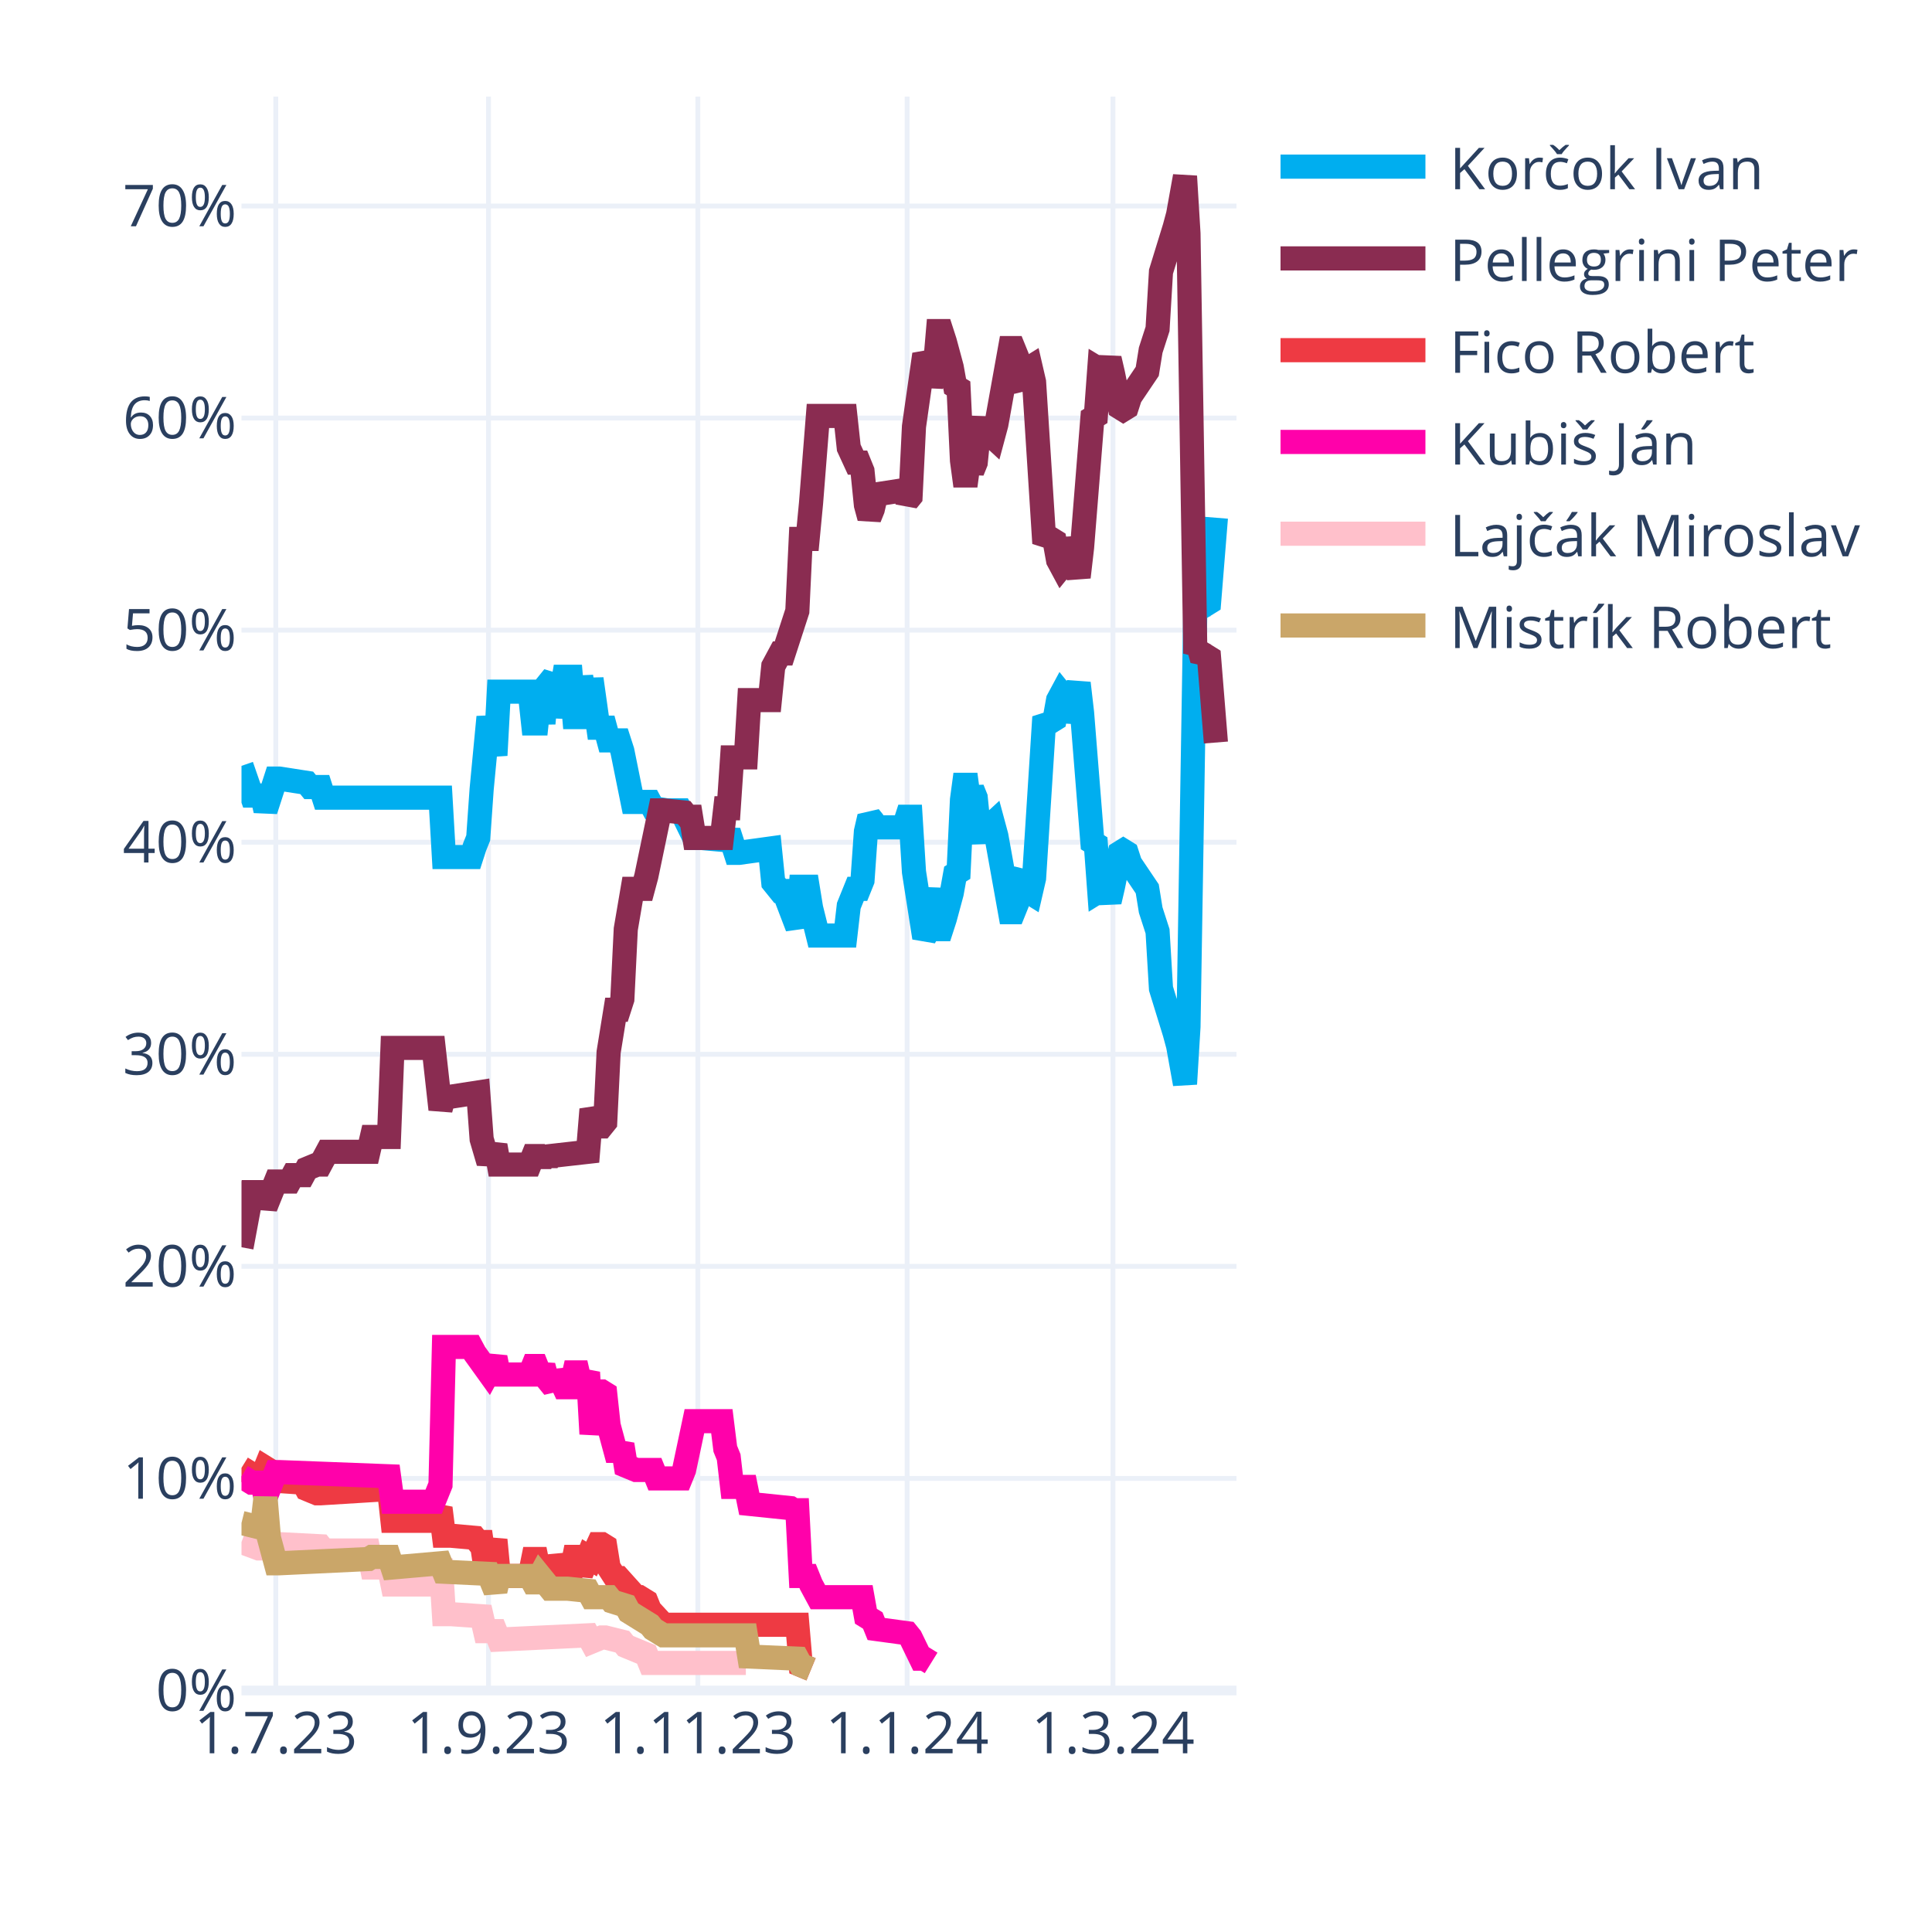
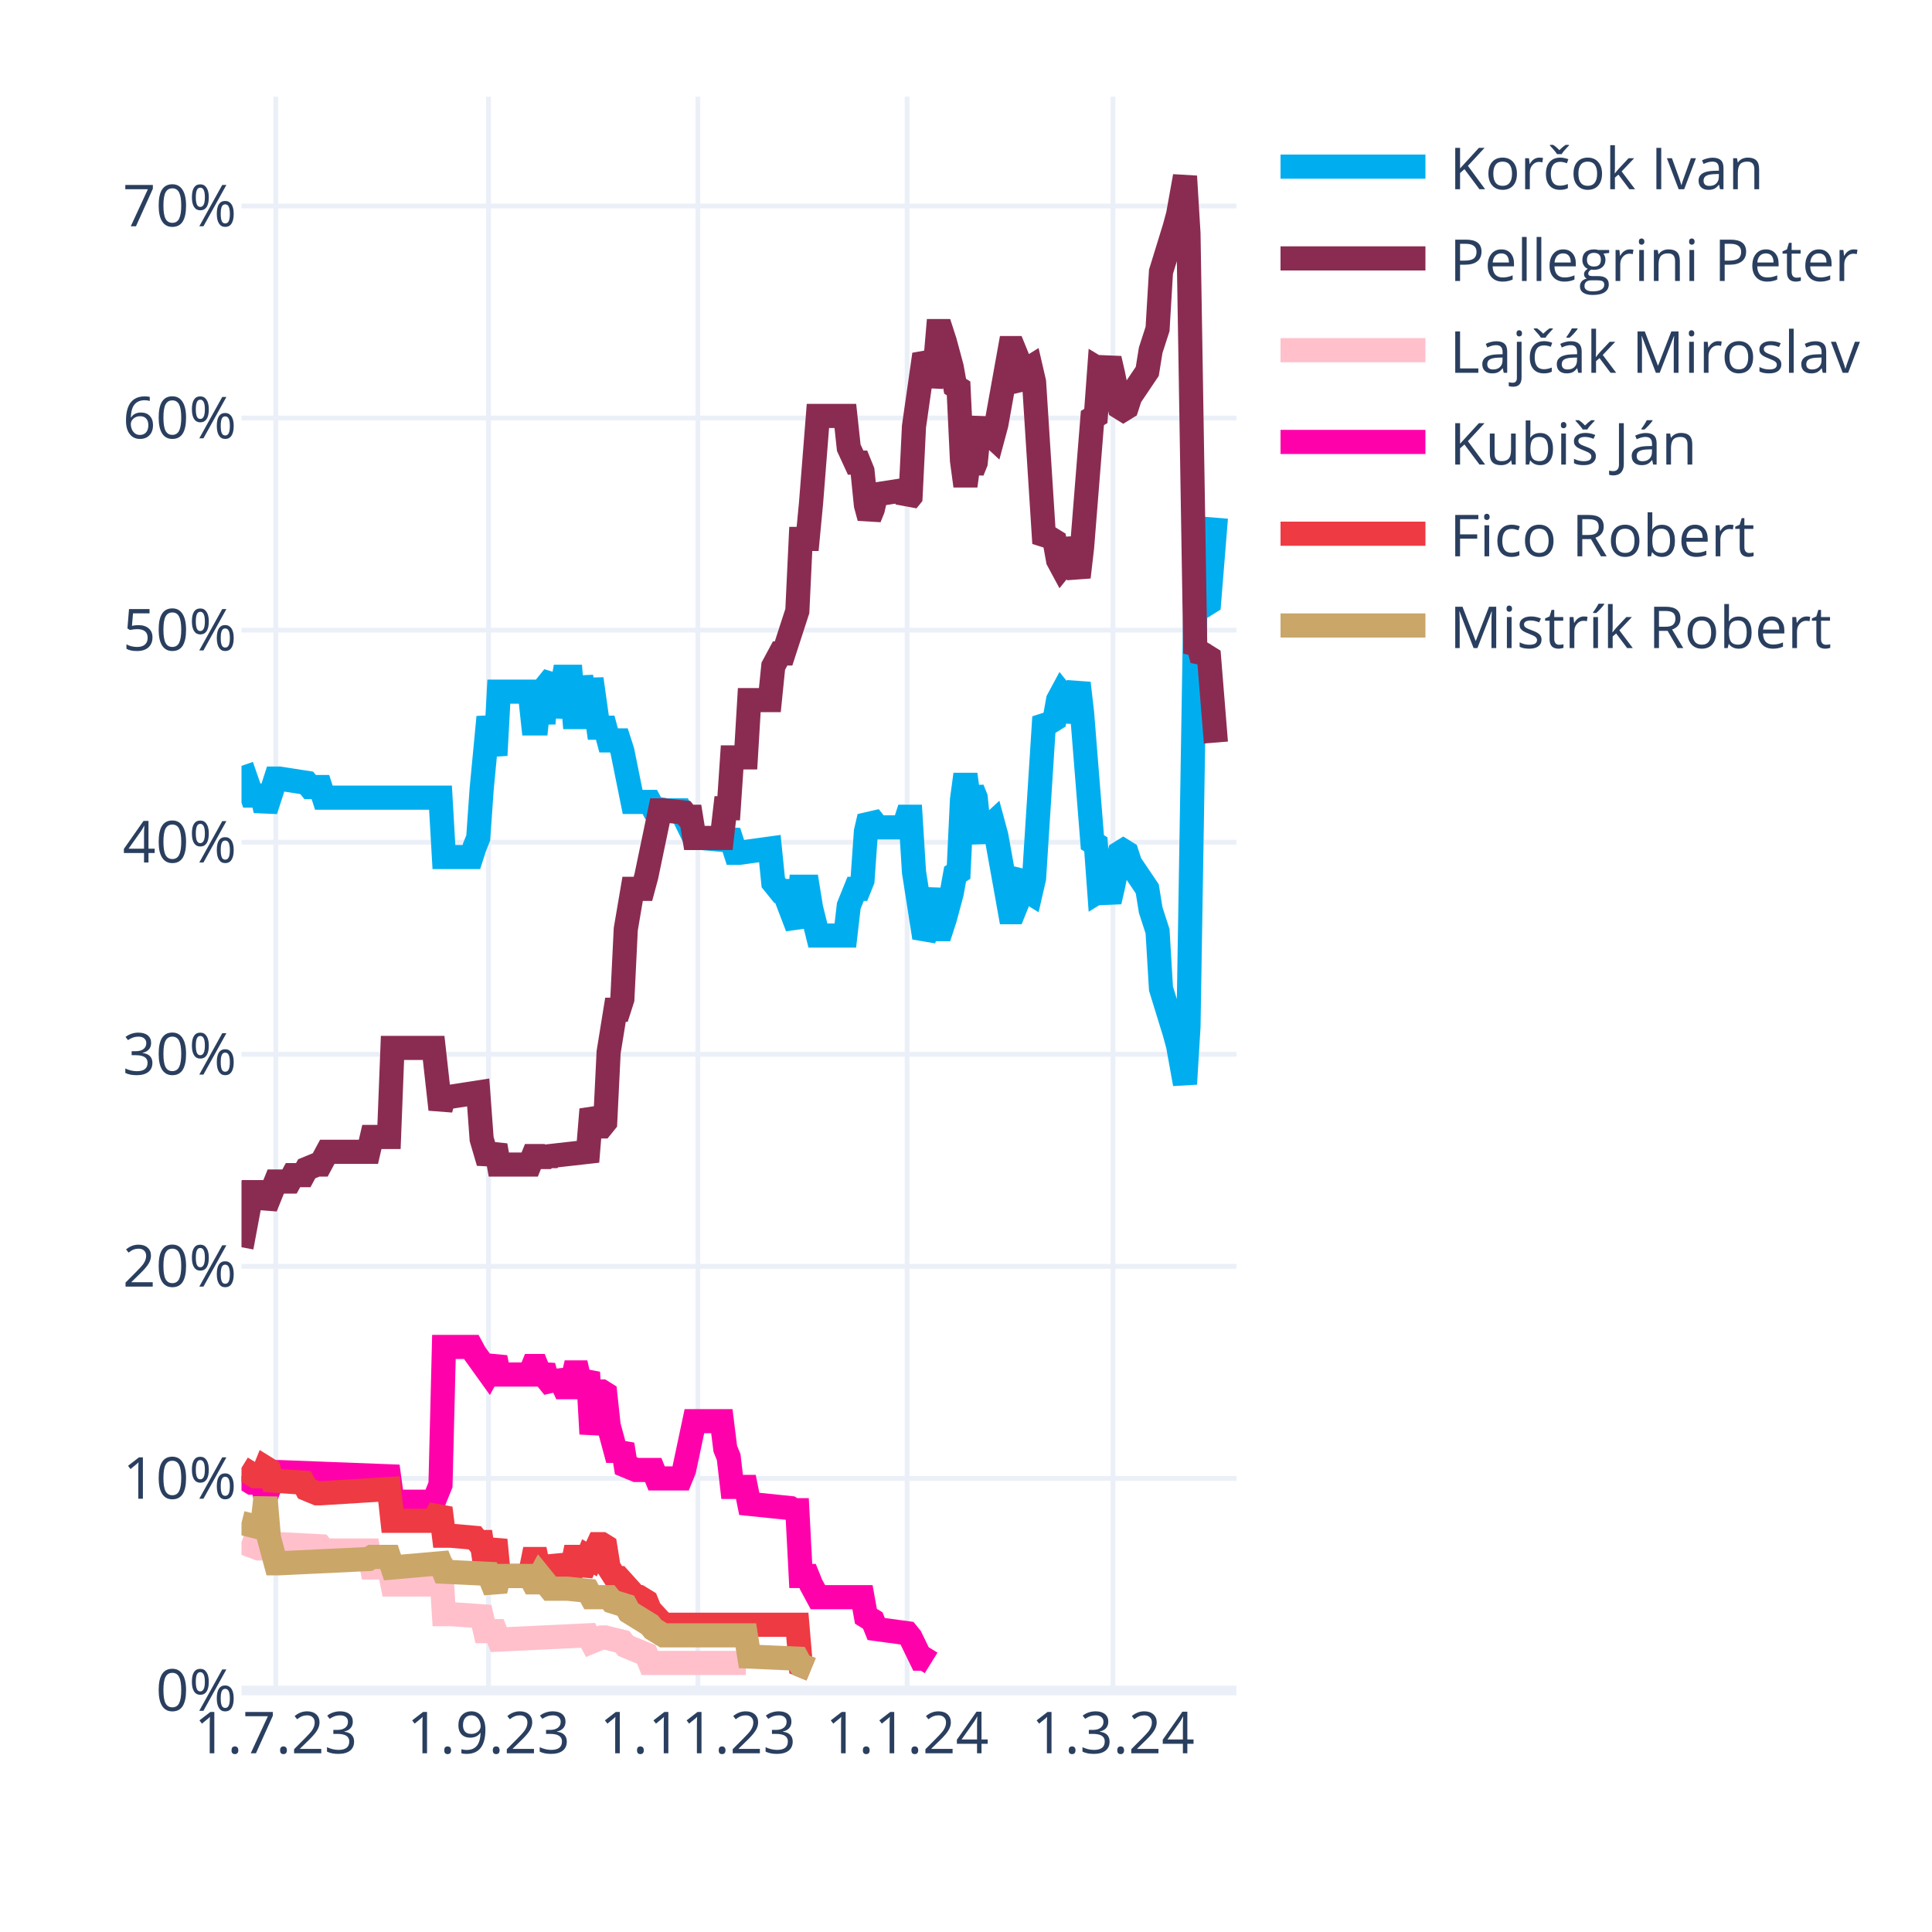
<svg xmlns="http://www.w3.org/2000/svg" class="main-svg" width="400" height="400" style="" viewBox="0 0 400 400">
  <rect x="0" y="0" width="400" height="400" style="fill: rgb(255, 255, 255); fill-opacity: 1;" />
-   <defs id="defs-36490d">
+   <defs id="defs-fc017c">
    <g class="clips">
-       <clipPath id="clip36490dxyplot" class="plotclip">
+       <clipPath id="clipfc017cxyplot" class="plotclip">
        <rect width="206" height="330" />
      </clipPath>
-       <clipPath class="axesclip" id="clip36490dx">
+       <clipPath class="axesclip" id="clipfc017cx">
        <rect x="50" y="0" width="206" height="400" />
      </clipPath>
-       <clipPath class="axesclip" id="clip36490dy">
+       <clipPath class="axesclip" id="clipfc017cy">
        <rect x="0" y="20" width="400" height="330" />
      </clipPath>
-       <clipPath class="axesclip" id="clip36490dxy">
+       <clipPath class="axesclip" id="clipfc017cxy">
        <rect x="50" y="20" width="206" height="330" />
      </clipPath>
    </g>
    <g class="gradients" />
    <g class="patterns" />
  </defs>
  <g class="bglayer" />
  <g class="layer-below">
    <g class="imagelayer" />
    <g class="shapelayer" />
  </g>
  <g class="cartesianlayer">
    <g class="subplot xy">
      <g class="layer-subplot">
        <g class="shapelayer" />
        <g class="imagelayer" />
      </g>
      <g class="minor-gridlayer">
        <g class="x" />
        <g class="y" />
      </g>
      <g class="gridlayer">
        <g class="x">
          <path class="xgrid crisp" transform="translate(57.1,0)" d="M0,20v330" style="stroke: rgb(235, 240, 248); stroke-opacity: 1; stroke-width: 1px;" />
          <path class="xgrid crisp" transform="translate(101.14,0)" d="M0,20v330" style="stroke: rgb(235, 240, 248); stroke-opacity: 1; stroke-width: 1px;" />
          <path class="xgrid crisp" transform="translate(144.48,0)" d="M0,20v330" style="stroke: rgb(235, 240, 248); stroke-opacity: 1; stroke-width: 1px;" />
          <path class="xgrid crisp" transform="translate(187.81,0)" d="M0,20v330" style="stroke: rgb(235, 240, 248); stroke-opacity: 1; stroke-width: 1px;" />
          <path class="xgrid crisp" transform="translate(230.43,0)" d="M0,20v330" style="stroke: rgb(235, 240, 248); stroke-opacity: 1; stroke-width: 1px;" />
        </g>
        <g class="y">
          <path class="ygrid crisp" transform="translate(0,306.09)" d="M50,0h206" style="stroke: rgb(235, 240, 248); stroke-opacity: 1; stroke-width: 1px;" />
          <path class="ygrid crisp" transform="translate(0,262.18)" d="M50,0h206" style="stroke: rgb(235, 240, 248); stroke-opacity: 1; stroke-width: 1px;" />
          <path class="ygrid crisp" transform="translate(0,218.28)" d="M50,0h206" style="stroke: rgb(235, 240, 248); stroke-opacity: 1; stroke-width: 1px;" />
          <path class="ygrid crisp" transform="translate(0,174.37)" d="M50,0h206" style="stroke: rgb(235, 240, 248); stroke-opacity: 1; stroke-width: 1px;" />
          <path class="ygrid crisp" transform="translate(0,130.46)" d="M50,0h206" style="stroke: rgb(235, 240, 248); stroke-opacity: 1; stroke-width: 1px;" />
          <path class="ygrid crisp" transform="translate(0,86.55)" d="M50,0h206" style="stroke: rgb(235, 240, 248); stroke-opacity: 1; stroke-width: 1px;" />
          <path class="ygrid crisp" transform="translate(0,42.65)" d="M50,0h206" style="stroke: rgb(235, 240, 248); stroke-opacity: 1; stroke-width: 1px;" />
        </g>
      </g>
      <g class="zerolinelayer">
        <path class="yzl zl crisp" transform="translate(0,350)" d="M50,0h206" style="stroke: rgb(235, 240, 248); stroke-opacity: 1; stroke-width: 2px;" />
      </g>
      <g class="layer-between">
        <g class="shapelayer" />
        <g class="imagelayer" />
      </g>
      <path class="xlines-below" />
      <path class="ylines-below" />
      <g class="overlines-below" />
      <g class="xaxislayer-below" />
      <g class="yaxislayer-below" />
      <g class="overaxes-below" />
      <g class="overplot">
-         <g class="xy" transform="translate(50,20)" clip-path="url(#clip36490dxyplot)">
+         <g class="xy" transform="translate(50,20)" clip-path="url(#clipfc017cxyplot)">
          <g class="scatterlayer mlayer">
-             <g class="trace scatter trace5c12af" style="stroke-miterlimit: 2; opacity: 1;">
+             <g class="trace scatter trace421a03" style="stroke-miterlimit: 2; opacity: 1;">
              <g class="fills" />
              <g class="errorbars" />
              <g class="lines">
                <path class="js-line" d="M0,138.56L2.13,144.71L2.84,144.71L4.26,144.71L4.97,147.78L7.1,141.2L7.81,141.2L13.5,142.08L14.21,142.95L16.34,142.95L17.05,145.15L41.2,145.15L41.91,157.44L47.59,157.44L48.3,155.25L49.01,153.49L49.72,143.39L51.14,128.46L51.86,132.42L52.57,136.37L53.28,123.2L59.67,123.2L60.38,129.78L61.09,129.78L61.8,123.2L62.51,129.78L63.22,121.88L64.64,120.12L65.35,128.46L66.77,120.12L67.48,120.12L68.19,120.12L68.9,128.46L69.61,128.46L70.32,120.12L71.74,128.46L72.46,120.56L73.88,130.66L74.59,130.66L75.3,130.66L76.01,133.29L78.14,133.29L78.85,135.49L80.98,146.03L81.69,146.03L84.53,146.03L85.24,147.34L88.08,147.78L88.79,147.78L90.92,147.78L91.63,149.1L93.77,153.49L95.19,153.49L100.16,153.93L100.87,152.17L102.29,156.57L103,156.57L109.39,155.69L110.1,162.71L111.52,164.47L112.23,164.47L115.08,171.93L115.79,163.59L117.21,163.59L117.92,167.98L119.34,173.69L120.05,173.69L125.02,173.69L125.73,167.54L127.15,164.03L127.86,164.03L128.57,162.27L129.28,152.17L129.99,149.1L130.7,149.98L131.41,151.3L137.1,151.3L137.81,149.1L138.52,149.1L139.23,160.52L141.36,174.13L142.07,172.81L143.49,164.03L144.2,172.37L144.91,172.37L145.62,170.18L147.04,164.91L147.75,160.96L148.46,160.52L149.17,145.59L149.88,140.32L150.59,145.59L151.3,143.39L152.01,145.15L152.72,152.17L153.43,153.93L154.14,151.74L155.57,150.42L156.28,153.05L159.12,168.86L159.83,168.86L160.54,167.1L161.25,161.83L161.96,160.96L162.67,164.47L163.38,164.91L164.09,161.83L166.22,128.46L166.93,129.34L167.64,129.34L168.35,128.9L169.06,124.95L169.77,123.63L170.48,124.51L171.19,129.34L173.32,121.44L174.03,127.59L176.17,154.37L176.88,154.81L177.59,164.47L178.3,164.03L179.01,164.47L179.72,166.66L180.43,163.59L181.85,156.57L182.56,156.13L183.27,156.57L183.98,158.76L187.53,164.03L188.24,168.42L189.66,172.81L190.37,184.67L193.21,193.89L193.92,196.52L195.34,204.42L196.06,192.57L197.48,105.63L198.19,106.95L198.9,104.32L199.61,105.19L200.32,104.75L201.74,87.19" style="vector-effect: none; fill: none; stroke: rgb(0, 174, 239); stroke-opacity: 1; stroke-width: 5px; opacity: 1;" />
              </g>
              <g class="points" />
              <g class="text" />
            </g>
-             <g class="trace scatter traceac0463" style="stroke-miterlimit: 2; opacity: 1;">
+             <g class="trace scatter tracea0b42a" style="stroke-miterlimit: 2; opacity: 1;">
              <g class="fills" />
              <g class="errorbars" />
              <g class="lines">
                <path class="js-line" d="M0,238.23L2.13,226.82L2.84,226.82L4.26,226.82L4.97,229.89L7.1,224.62L7.81,224.62L9.94,224.62L10.66,223.3L12.79,223.3L13.5,221.99L15.63,221.11L16.34,221.11L17.76,218.47L18.47,218.47L26.28,218.47L26.99,215.4L30.54,215.4L31.26,196.96L39.78,196.96L41.2,209.69L41.91,207.06L43.33,207.06L49.01,206.18L49.72,215.84L51.14,220.67L51.86,218.91L52.57,217.16L53.28,221.11L59.67,221.11L60.38,219.35L61.09,219.35L61.8,221.11L62.51,219.35L63.22,220.67L63.93,219.35L71.74,218.47L72.46,209.69L73.88,213.21L74.59,213.21L75.3,212.33L76.01,197.84L77.43,189.06L78.14,189.06L78.85,186.86L79.56,172.37L80.98,164.03L81.69,164.03L83.11,164.03L83.82,161.39L86.66,147.78L87.37,147.78L91.63,148.22L92.34,149.1L93.06,149.1L93.77,153.49L99.45,153.49L100.16,147.34L100.87,147.34L101.58,136.81L104.42,136.81L105.13,124.95L109.39,124.95L110.1,117.93L111.52,115.29L112.23,115.29L115.08,106.51L115.79,91.58L117.21,91.58L117.92,84.12L119.34,66.12L120.05,66.12L125.02,66.12L125.73,72.7L127.15,75.78L127.86,75.78L128.57,77.53L129.28,84.56L129.99,87.19L130.7,85.43L131.41,82.36L137.1,81.48L137.81,83.68L138.52,82.8L139.23,68.31L141.36,53.38L142.07,54.7L142.78,59.97L143.49,56.89L144.2,48.55L144.91,48.55L145.62,50.75L147.04,56.02L147.75,59.97L148.46,60.41L149.17,75.34L149.88,80.61L150.59,75.34L151.3,77.53L152.01,75.78L152.72,68.75L153.43,66.99L154.14,69.19L155.57,70.51L156.28,67.87L159.12,52.07L159.83,52.07L160.54,53.82L161.25,59.09L161.96,59.97L162.67,56.46L163.38,56.02L164.09,59.09L166.22,92.46L166.93,91.58L167.64,91.58L168.35,92.02L169.06,95.97L169.77,97.29L170.48,96.41L171.19,91.58L173.32,99.49L174.03,93.34L176.17,66.55L176.88,66.12L177.59,56.46L178.3,56.89L179.01,56.46L179.72,54.26L180.43,57.33L181.85,64.36L182.56,64.8L183.27,64.36L183.98,62.16L187.53,56.89L188.24,52.5L189.66,48.11L190.37,36.26L193.21,27.04L193.92,24.4L195.34,16.5L196.06,28.36L197.48,115.29L198.19,113.97L198.9,116.61L199.61,115.73L200.32,116.17L201.74,133.73" style="vector-effect: none; fill: none; stroke: rgb(138, 44, 81); stroke-opacity: 1; stroke-width: 5px; opacity: 1;" />
              </g>
              <g class="points" />
              <g class="text" />
            </g>
-             <g class="trace scatter trace0b6a41" style="stroke-miterlimit: 2; opacity: 1;">
+             <g class="trace scatter trace38a041" style="stroke-miterlimit: 2; opacity: 1;">
+               <g class="fills" />
+               <g class="errorbars" />
+               <g class="lines">
+                 <path class="js-line" d="M0,299.26L3.55,300.58L4.26,300.58L7.1,299.7L7.81,299.7L16.34,300.14L17.05,301.02L26.28,301.02L26.99,304.53L30.54,304.53L31.26,308.05L39.78,308.05L41.2,302.78L41.91,314.19L43.33,314.19L49.72,314.63L50.43,317.71L52.57,317.71L53.28,319.46L71.74,318.58L72.46,319.9L74.59,319.02L75.3,319.02L78.85,319.9L79.56,320.78L83.82,322.54L84.53,324.29L104.42,324.29" style="vector-effect: none; fill: none; stroke: rgb(255, 192, 203); stroke-opacity: 1; stroke-width: 5px; opacity: 1;" />
+               </g>
+               <g class="points" />
+               <g class="text" />
+             </g>
+             <g class="trace scatter trace4e11aa" style="stroke-miterlimit: 2; opacity: 1;">
+               <g class="fills" />
+               <g class="errorbars" />
+               <g class="lines">
+                 <path class="js-line" d="M0,285.65L2.13,286.97L2.84,286.97L4.26,286.97L4.97,290.04L7.1,284.78L7.81,284.78L30.54,285.65L31.26,290.92L39.78,290.92L41.2,287.41L41.91,258.87L43.33,258.87L47.59,258.87L48.3,260.19L51.14,264.14L51.86,262.82L52.57,261.07L53.28,264.58L59.67,264.58L60.38,262.82L61.09,262.82L61.8,264.58L62.51,262.82L63.22,265.46L64.64,267.21L65.35,264.14L66.77,267.21L67.48,267.21L68.19,267.21L68.9,264.14L69.61,264.14L70.32,267.21L71.74,264.14L72.46,276.87L73.88,268.09L74.59,268.09L75.3,268.53L76.01,275.12L77.43,280.38L78.14,280.38L78.85,279.07L79.56,283.46L81.69,284.34L82.4,284.34L85.24,284.34L85.95,286.09L90.92,286.09L91.63,284.34L93.77,274.24L95.19,274.24L99.45,274.24L100.16,279.95L100.87,281.7L101.58,287.85L104.42,287.85L105.13,291.36L113.66,292.24L114.37,292.68L115.08,292.68L115.79,306.29L117.21,306.29L117.92,308.05L119.34,310.68L120.05,310.68L128.57,310.68L129.28,314.63L130.7,315.51L131.41,317.27L137.81,318.14L138.52,319.02L140.65,323.41L141.36,323.41L142.78,324.29" style="vector-effect: none; fill: none; stroke: rgb(255, 1, 170); stroke-opacity: 1; stroke-width: 5px; opacity: 1;" />
+               </g>
+               <g class="points" />
+               <g class="text" />
+             </g>
+             <g class="trace scatter trace916d59" style="stroke-miterlimit: 2; opacity: 1;">
              <g class="fills" />
              <g class="errorbars" />
              <g class="lines">
                <path class="js-line" d="M0,283.9L2.84,285.65L3.55,285.65L4.26,285.65L4.97,283.9L5.68,284.34L6.39,286.53L12.79,286.97L13.5,288.29L15.63,289.17L16.34,289.17L30.54,288.29L31.26,294.87L39.78,294.87L41.2,292.24L41.91,297.95L43.33,297.95L48.3,298.39L49.01,299.26L49.72,299.26L50.43,304.09L51.14,304.09L51.86,301.46L52.57,298.83L53.28,306.29L59.67,306.29L60.38,302.78L61.09,302.78L61.8,306.29L62.51,302.78L63.22,305.85L64.64,305.85L65.35,302.34L66.77,305.85L67.48,305.85L68.19,305.85L68.9,302.34L69.61,302.34L70.32,305.85L71.74,302.34L72.46,302.78L73.88,299.7L74.59,299.7L75.3,300.14L76.01,304.53L77.43,306.73L78.14,306.73L81.69,310.68L82.4,310.68L83.82,311.56L84.53,313.32L87.37,316.39L88.08,316.39L115.08,316.39L115.79,324.73L117.92,325.61" style="vector-effect: none; fill: none; stroke: rgb(238, 58, 67); stroke-opacity: 1; stroke-width: 5px; opacity: 1;" />
              </g>
              <g class="points" />
              <g class="text" />
            </g>
-             <g class="trace scatter trace7c801c" style="stroke-miterlimit: 2; opacity: 1;">
-               <g class="fills" />
-               <g class="errorbars" />
-               <g class="lines">
-                 <path class="js-line" d="M0,285.65L2.13,286.97L2.84,286.97L4.26,286.97L4.97,290.04L7.1,284.78L7.81,284.78L30.54,285.65L31.26,290.92L39.78,290.92L41.2,287.41L41.91,258.87L43.33,258.87L47.59,258.87L48.3,260.19L51.14,264.14L51.86,262.82L52.57,261.07L53.28,264.58L59.67,264.58L60.38,262.82L61.09,262.82L61.8,264.58L62.51,262.82L63.22,265.46L64.64,267.21L65.35,264.14L66.77,267.21L67.48,267.21L68.19,267.21L68.9,264.14L69.61,264.14L70.32,267.21L71.74,264.14L72.46,276.87L73.88,268.09L74.59,268.09L75.3,268.53L76.01,275.12L77.43,280.38L78.14,280.38L78.85,279.07L79.56,283.46L81.69,284.34L82.4,284.34L85.24,284.34L85.95,286.09L90.92,286.09L91.63,284.34L93.77,274.24L95.19,274.24L99.45,274.24L100.16,279.95L100.87,281.7L101.58,287.85L104.42,287.85L105.13,291.36L113.66,292.24L114.37,292.68L115.08,292.68L115.79,306.29L117.21,306.29L117.92,308.05L119.34,310.68L120.05,310.68L128.57,310.68L129.28,314.63L130.7,315.51L131.41,317.27L137.81,318.14L138.52,319.02L140.65,323.41L141.36,323.41L142.78,324.29" style="vector-effect: none; fill: none; stroke: rgb(255, 1, 170); stroke-opacity: 1; stroke-width: 5px; opacity: 1;" />
-               </g>
-               <g class="points" />
-               <g class="text" />
-             </g>
-             <g class="trace scatter trace35a4b6" style="stroke-miterlimit: 2; opacity: 1;">
-               <g class="fills" />
-               <g class="errorbars" />
-               <g class="lines">
-                 <path class="js-line" d="M0,299.26L3.55,300.58L4.26,300.58L7.1,299.7L7.81,299.7L16.34,300.14L17.05,301.02L26.28,301.02L26.99,304.53L30.54,304.53L31.26,308.05L39.78,308.05L41.2,302.78L41.91,314.19L43.33,314.19L49.72,314.63L50.43,317.71L52.57,317.71L53.28,319.46L71.74,318.58L72.46,319.9L74.59,319.02L75.3,319.02L78.85,319.9L79.56,320.78L83.82,322.54L84.53,324.29L104.42,324.29" style="vector-effect: none; fill: none; stroke: rgb(255, 192, 203); stroke-opacity: 1; stroke-width: 5px; opacity: 1;" />
-               </g>
-               <g class="points" />
-               <g class="text" />
-             </g>
-             <g class="trace scatter tracecc1ff2" style="stroke-miterlimit: 2; opacity: 1;">
+             <g class="trace scatter trace9a230a" style="stroke-miterlimit: 2; opacity: 1;">
              <g class="fills" />
              <g class="errorbars" />
              <g class="lines">
                <path class="js-line" d="M0,295.31L3.55,296.19L4.26,296.19L4.97,290.04L5.68,298.39L7.1,303.66L7.81,303.66L26.28,302.78L26.99,302.34L30.54,302.34L31.26,304.53L41.2,303.66L41.91,305.41L51.14,305.85L51.86,307.61L52.57,309.36L53.28,306.29L59.67,306.29L60.38,307.61L61.09,307.61L61.8,306.29L63.93,308.92L64.64,308.92L66.77,308.92L67.48,308.92L71.74,309.36L72.46,310.68L76.01,310.68L76.72,311.56L79.56,312.44L80.27,313.75L84.53,316.39L85.24,317.27L87.37,318.58L88.08,318.58L104.42,318.58L105.13,322.97L115.08,323.41L115.79,324.73L117.92,325.61" style="vector-effect: none; fill: none; stroke: rgb(202, 166, 105); stroke-opacity: 1; stroke-width: 5px; opacity: 1;" />
              </g>
              <g class="points" />
              <g class="text" />
            </g>
          </g>
        </g>
      </g>
      <path class="xlines-above crisp" d="M0,0" style="fill: none;" />
      <path class="ylines-above crisp" d="M0,0" style="fill: none;" />
      <g class="overlines-above" />
      <g class="xaxislayer-above">
        <g class="xtick">
          <text text-anchor="middle" x="0" y="363" transform="translate(57.1,0)" style="font-family: 'Open Sans', verdana, arial, sans-serif; font-size: 12px; fill: rgb(42, 63, 95); fill-opacity: 1; white-space: pre; opacity: 1;">1.7.23</text>
        </g>
        <g class="xtick">
          <text text-anchor="middle" x="0" y="363" style="font-family: 'Open Sans', verdana, arial, sans-serif; font-size: 12px; fill: rgb(42, 63, 95); fill-opacity: 1; white-space: pre; opacity: 1;" transform="translate(101.14,0)">1.9.23</text>
        </g>
        <g class="xtick">
          <text text-anchor="middle" x="0" y="363" style="font-family: 'Open Sans', verdana, arial, sans-serif; font-size: 12px; fill: rgb(42, 63, 95); fill-opacity: 1; white-space: pre; opacity: 1;" transform="translate(144.48,0)">1.11.23</text>
        </g>
        <g class="xtick">
          <text text-anchor="middle" x="0" y="363" style="font-family: 'Open Sans', verdana, arial, sans-serif; font-size: 12px; fill: rgb(42, 63, 95); fill-opacity: 1; white-space: pre; opacity: 1;" transform="translate(187.81,0)">1.1.24</text>
        </g>
        <g class="xtick">
          <text text-anchor="middle" x="0" y="363" style="font-family: 'Open Sans', verdana, arial, sans-serif; font-size: 12px; fill: rgb(42, 63, 95); fill-opacity: 1; white-space: pre; opacity: 1;" transform="translate(230.43,0)">1.3.24</text>
        </g>
      </g>
      <g class="yaxislayer-above">
        <g class="ytick">
          <text text-anchor="end" x="49" y="4.2" transform="translate(0,350)" style="font-family: 'Open Sans', verdana, arial, sans-serif; font-size: 12px; fill: rgb(42, 63, 95); fill-opacity: 1; white-space: pre; opacity: 1;">0%</text>
        </g>
        <g class="ytick">
          <text text-anchor="end" x="49" y="4.2" style="font-family: 'Open Sans', verdana, arial, sans-serif; font-size: 12px; fill: rgb(42, 63, 95); fill-opacity: 1; white-space: pre; opacity: 1;" transform="translate(0,306.09)">10%</text>
        </g>
        <g class="ytick">
          <text text-anchor="end" x="49" y="4.2" style="font-family: 'Open Sans', verdana, arial, sans-serif; font-size: 12px; fill: rgb(42, 63, 95); fill-opacity: 1; white-space: pre; opacity: 1;" transform="translate(0,262.18)">20%</text>
        </g>
        <g class="ytick">
          <text text-anchor="end" x="49" y="4.2" style="font-family: 'Open Sans', verdana, arial, sans-serif; font-size: 12px; fill: rgb(42, 63, 95); fill-opacity: 1; white-space: pre; opacity: 1;" transform="translate(0,218.28)">30%</text>
        </g>
        <g class="ytick">
          <text text-anchor="end" x="49" y="4.2" style="font-family: 'Open Sans', verdana, arial, sans-serif; font-size: 12px; fill: rgb(42, 63, 95); fill-opacity: 1; white-space: pre; opacity: 1;" transform="translate(0,174.37)">40%</text>
        </g>
        <g class="ytick">
          <text text-anchor="end" x="49" y="4.2" style="font-family: 'Open Sans', verdana, arial, sans-serif; font-size: 12px; fill: rgb(42, 63, 95); fill-opacity: 1; white-space: pre; opacity: 1;" transform="translate(0,130.46)">50%</text>
        </g>
        <g class="ytick">
          <text text-anchor="end" x="49" y="4.2" style="font-family: 'Open Sans', verdana, arial, sans-serif; font-size: 12px; fill: rgb(42, 63, 95); fill-opacity: 1; white-space: pre; opacity: 1;" transform="translate(0,86.55)">60%</text>
        </g>
        <g class="ytick">
          <text text-anchor="end" x="49" y="4.2" style="font-family: 'Open Sans', verdana, arial, sans-serif; font-size: 12px; fill: rgb(42, 63, 95); fill-opacity: 1; white-space: pre; opacity: 1;" transform="translate(0,42.65)">70%</text>
        </g>
      </g>
      <g class="overaxes-above" />
    </g>
  </g>
  <g class="polarlayer" />
  <g class="smithlayer" />
  <g class="ternarylayer" />
  <g class="geolayer" />
  <g class="funnelarealayer" />
  <g class="pielayer" />
  <g class="iciclelayer" />
  <g class="treemaplayer" />
  <g class="sunburstlayer" />
  <g class="glimages" />
-   <defs id="topdefs-36490d">
+   <defs id="topdefs-fc017c">
    <g class="clips" />
-     <clipPath id="legend36490d">
+     <clipPath id="legendfc017c">
      <rect width="128" height="124" x="0" y="0" />
    </clipPath>
  </defs>
  <g class="layer-above">
    <g class="imagelayer" />
    <g class="shapelayer" />
  </g>
  <g class="infolayer">
    <g class="legend" pointer-events="all" transform="translate(260.12,20)">
      <rect class="bg" shape-rendering="crispEdges" width="128" height="124" x="0" y="0" style="stroke: rgb(68, 68, 68); stroke-opacity: 1; fill: rgb(255, 255, 255); fill-opacity: 1; stroke-width: 0px;" />
-       <g class="scrollbox" transform="" clip-path="url(#legend36490d)">
+       <g class="scrollbox" transform="" clip-path="url(#legendfc017c)">
        <g class="groups">
          <g class="traces" transform="translate(0,14.5)" style="opacity: 1;">
            <text class="legendtext" text-anchor="start" x="40" y="4.68" style="font-family: 'Open Sans', verdana, arial, sans-serif; font-size: 12px; fill: rgb(42, 63, 95); fill-opacity: 1; white-space: pre;">Korčok Ivan</text>
            <g class="layers" style="opacity: 1;">
              <g class="legendfill" />
              <g class="legendlines">
                <path class="js-line" d="M5,0h30" style="fill: none; stroke: rgb(0, 174, 239); stroke-opacity: 1; stroke-width: 5px;" />
              </g>
              <g class="legendsymbols">
                <g class="legendpoints" />
              </g>
            </g>
            <rect class="legendtoggle" x="0" y="-9.5" width="122.703" height="19" style="fill: rgb(0, 0, 0); fill-opacity: 0;" />
          </g>
          <g class="traces" transform="translate(0,33.5)" style="opacity: 1;">
            <text class="legendtext" text-anchor="start" x="40" y="4.68" style="font-family: 'Open Sans', verdana, arial, sans-serif; font-size: 12px; fill: rgb(42, 63, 95); fill-opacity: 1; white-space: pre;">Pellegrini Peter</text>
            <g class="layers" style="opacity: 1;">
              <g class="legendfill" />
              <g class="legendlines">
                <path class="js-line" d="M5,0h30" style="fill: none; stroke: rgb(138, 44, 81); stroke-opacity: 1; stroke-width: 5px;" />
              </g>
              <g class="legendsymbols">
                <g class="legendpoints" />
              </g>
            </g>
            <rect class="legendtoggle" x="0" y="-9.5" width="122.703" height="19" style="fill: rgb(0, 0, 0); fill-opacity: 0;" />
          </g>
          <g class="traces" transform="translate(0,52.5)" style="opacity: 1;">
-             <text class="legendtext" text-anchor="start" x="40" y="4.68" style="font-family: 'Open Sans', verdana, arial, sans-serif; font-size: 12px; fill: rgb(42, 63, 95); fill-opacity: 1; white-space: pre;">Fico Robert</text>
-             <g class="layers" style="opacity: 1;">
-               <g class="legendfill" />
-               <g class="legendlines">
-                 <path class="js-line" d="M5,0h30" style="fill: none; stroke: rgb(238, 58, 67); stroke-opacity: 1; stroke-width: 5px;" />
+             <text class="legendtext" text-anchor="start" x="40" y="4.68" style="font-family: 'Open Sans', verdana, arial, sans-serif; font-size: 12px; fill: rgb(42, 63, 95); fill-opacity: 1; white-space: pre;">Lajčák Miroslav</text>
+             <g class="layers" style="opacity: 1;">
+               <g class="legendfill" />
+               <g class="legendlines">
+                 <path class="js-line" d="M5,0h30" style="fill: none; stroke: rgb(255, 192, 203); stroke-opacity: 1; stroke-width: 5px;" />
              </g>
              <g class="legendsymbols">
                <g class="legendpoints" />
              </g>
            </g>
            <rect class="legendtoggle" x="0" y="-9.5" width="122.703" height="19" style="fill: rgb(0, 0, 0); fill-opacity: 0;" />
          </g>
          <g class="traces" transform="translate(0,71.5)" style="opacity: 1;">
            <text class="legendtext" text-anchor="start" x="40" y="4.68" style="font-family: 'Open Sans', verdana, arial, sans-serif; font-size: 12px; fill: rgb(42, 63, 95); fill-opacity: 1; white-space: pre;">Kubiš Ján</text>
            <g class="layers" style="opacity: 1;">
              <g class="legendfill" />
              <g class="legendlines">
                <path class="js-line" d="M5,0h30" style="fill: none; stroke: rgb(255, 1, 170); stroke-opacity: 1; stroke-width: 5px;" />
              </g>
              <g class="legendsymbols">
                <g class="legendpoints" />
              </g>
            </g>
            <rect class="legendtoggle" x="0" y="-9.5" width="122.703" height="19" style="fill: rgb(0, 0, 0); fill-opacity: 0;" />
          </g>
          <g class="traces" transform="translate(0,90.5)" style="opacity: 1;">
-             <text class="legendtext" text-anchor="start" x="40" y="4.68" style="font-family: 'Open Sans', verdana, arial, sans-serif; font-size: 12px; fill: rgb(42, 63, 95); fill-opacity: 1; white-space: pre;">Lajčák Miroslav</text>
-             <g class="layers" style="opacity: 1;">
-               <g class="legendfill" />
-               <g class="legendlines">
-                 <path class="js-line" d="M5,0h30" style="fill: none; stroke: rgb(255, 192, 203); stroke-opacity: 1; stroke-width: 5px;" />
+             <text class="legendtext" text-anchor="start" x="40" y="4.68" style="font-family: 'Open Sans', verdana, arial, sans-serif; font-size: 12px; fill: rgb(42, 63, 95); fill-opacity: 1; white-space: pre;">Fico Robert</text>
+             <g class="layers" style="opacity: 1;">
+               <g class="legendfill" />
+               <g class="legendlines">
+                 <path class="js-line" d="M5,0h30" style="fill: none; stroke: rgb(238, 58, 67); stroke-opacity: 1; stroke-width: 5px;" />
              </g>
              <g class="legendsymbols">
                <g class="legendpoints" />
              </g>
            </g>
            <rect class="legendtoggle" x="0" y="-9.5" width="122.703" height="19" style="fill: rgb(0, 0, 0); fill-opacity: 0;" />
          </g>
          <g class="traces" transform="translate(0,109.5)" style="opacity: 1;">
            <text class="legendtext" text-anchor="start" x="40" y="4.68" style="font-family: 'Open Sans', verdana, arial, sans-serif; font-size: 12px; fill: rgb(42, 63, 95); fill-opacity: 1; white-space: pre;">Mistrík Robert</text>
            <g class="layers" style="opacity: 1;">
              <g class="legendfill" />
              <g class="legendlines">
                <path class="js-line" d="M5,0h30" style="fill: none; stroke: rgb(202, 166, 105); stroke-opacity: 1; stroke-width: 5px;" />
              </g>
              <g class="legendsymbols">
                <g class="legendpoints" />
              </g>
            </g>
            <rect class="legendtoggle" x="0" y="-9.5" width="122.703" height="19" style="fill: rgb(0, 0, 0); fill-opacity: 0;" />
          </g>
        </g>
      </g>
      <rect class="scrollbar" rx="20" ry="3" width="0" height="0" x="0" y="0" style="fill: rgb(128, 139, 164); fill-opacity: 1;" />
    </g>
    <g class="g-gtitle" />
    <g class="g-xtitle" />
    <g class="g-ytitle" />
  </g>
</svg>
